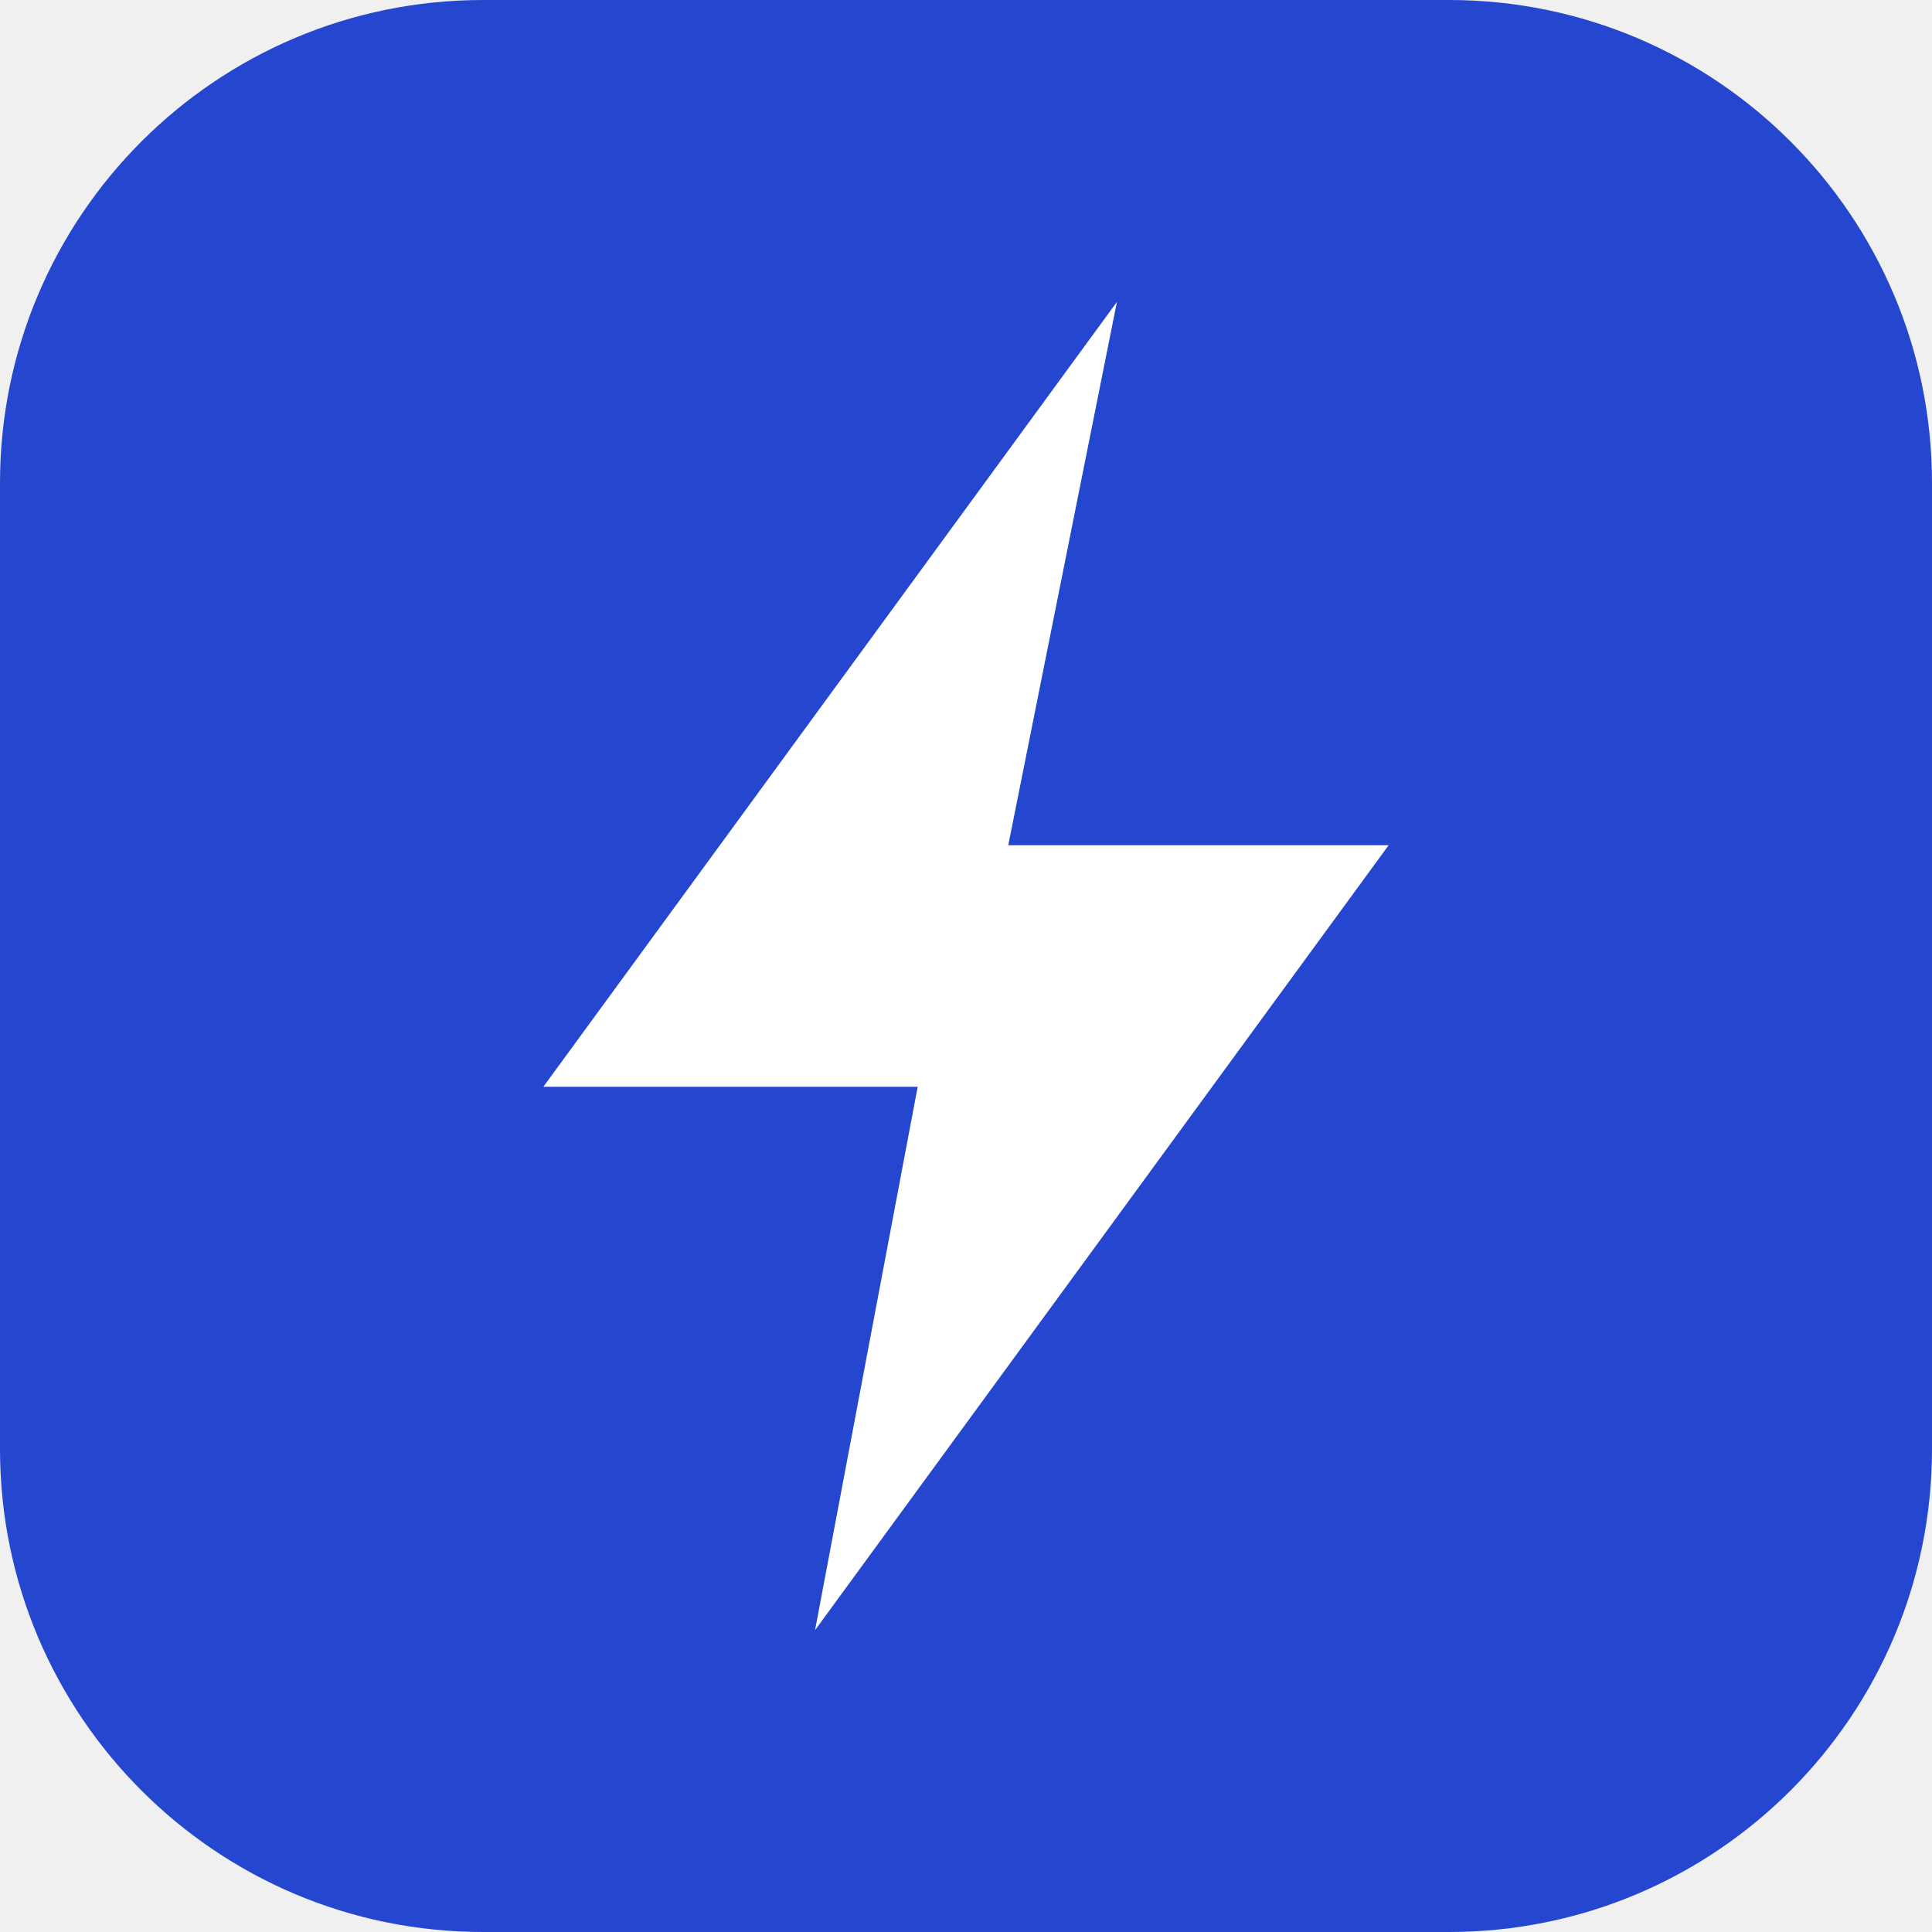
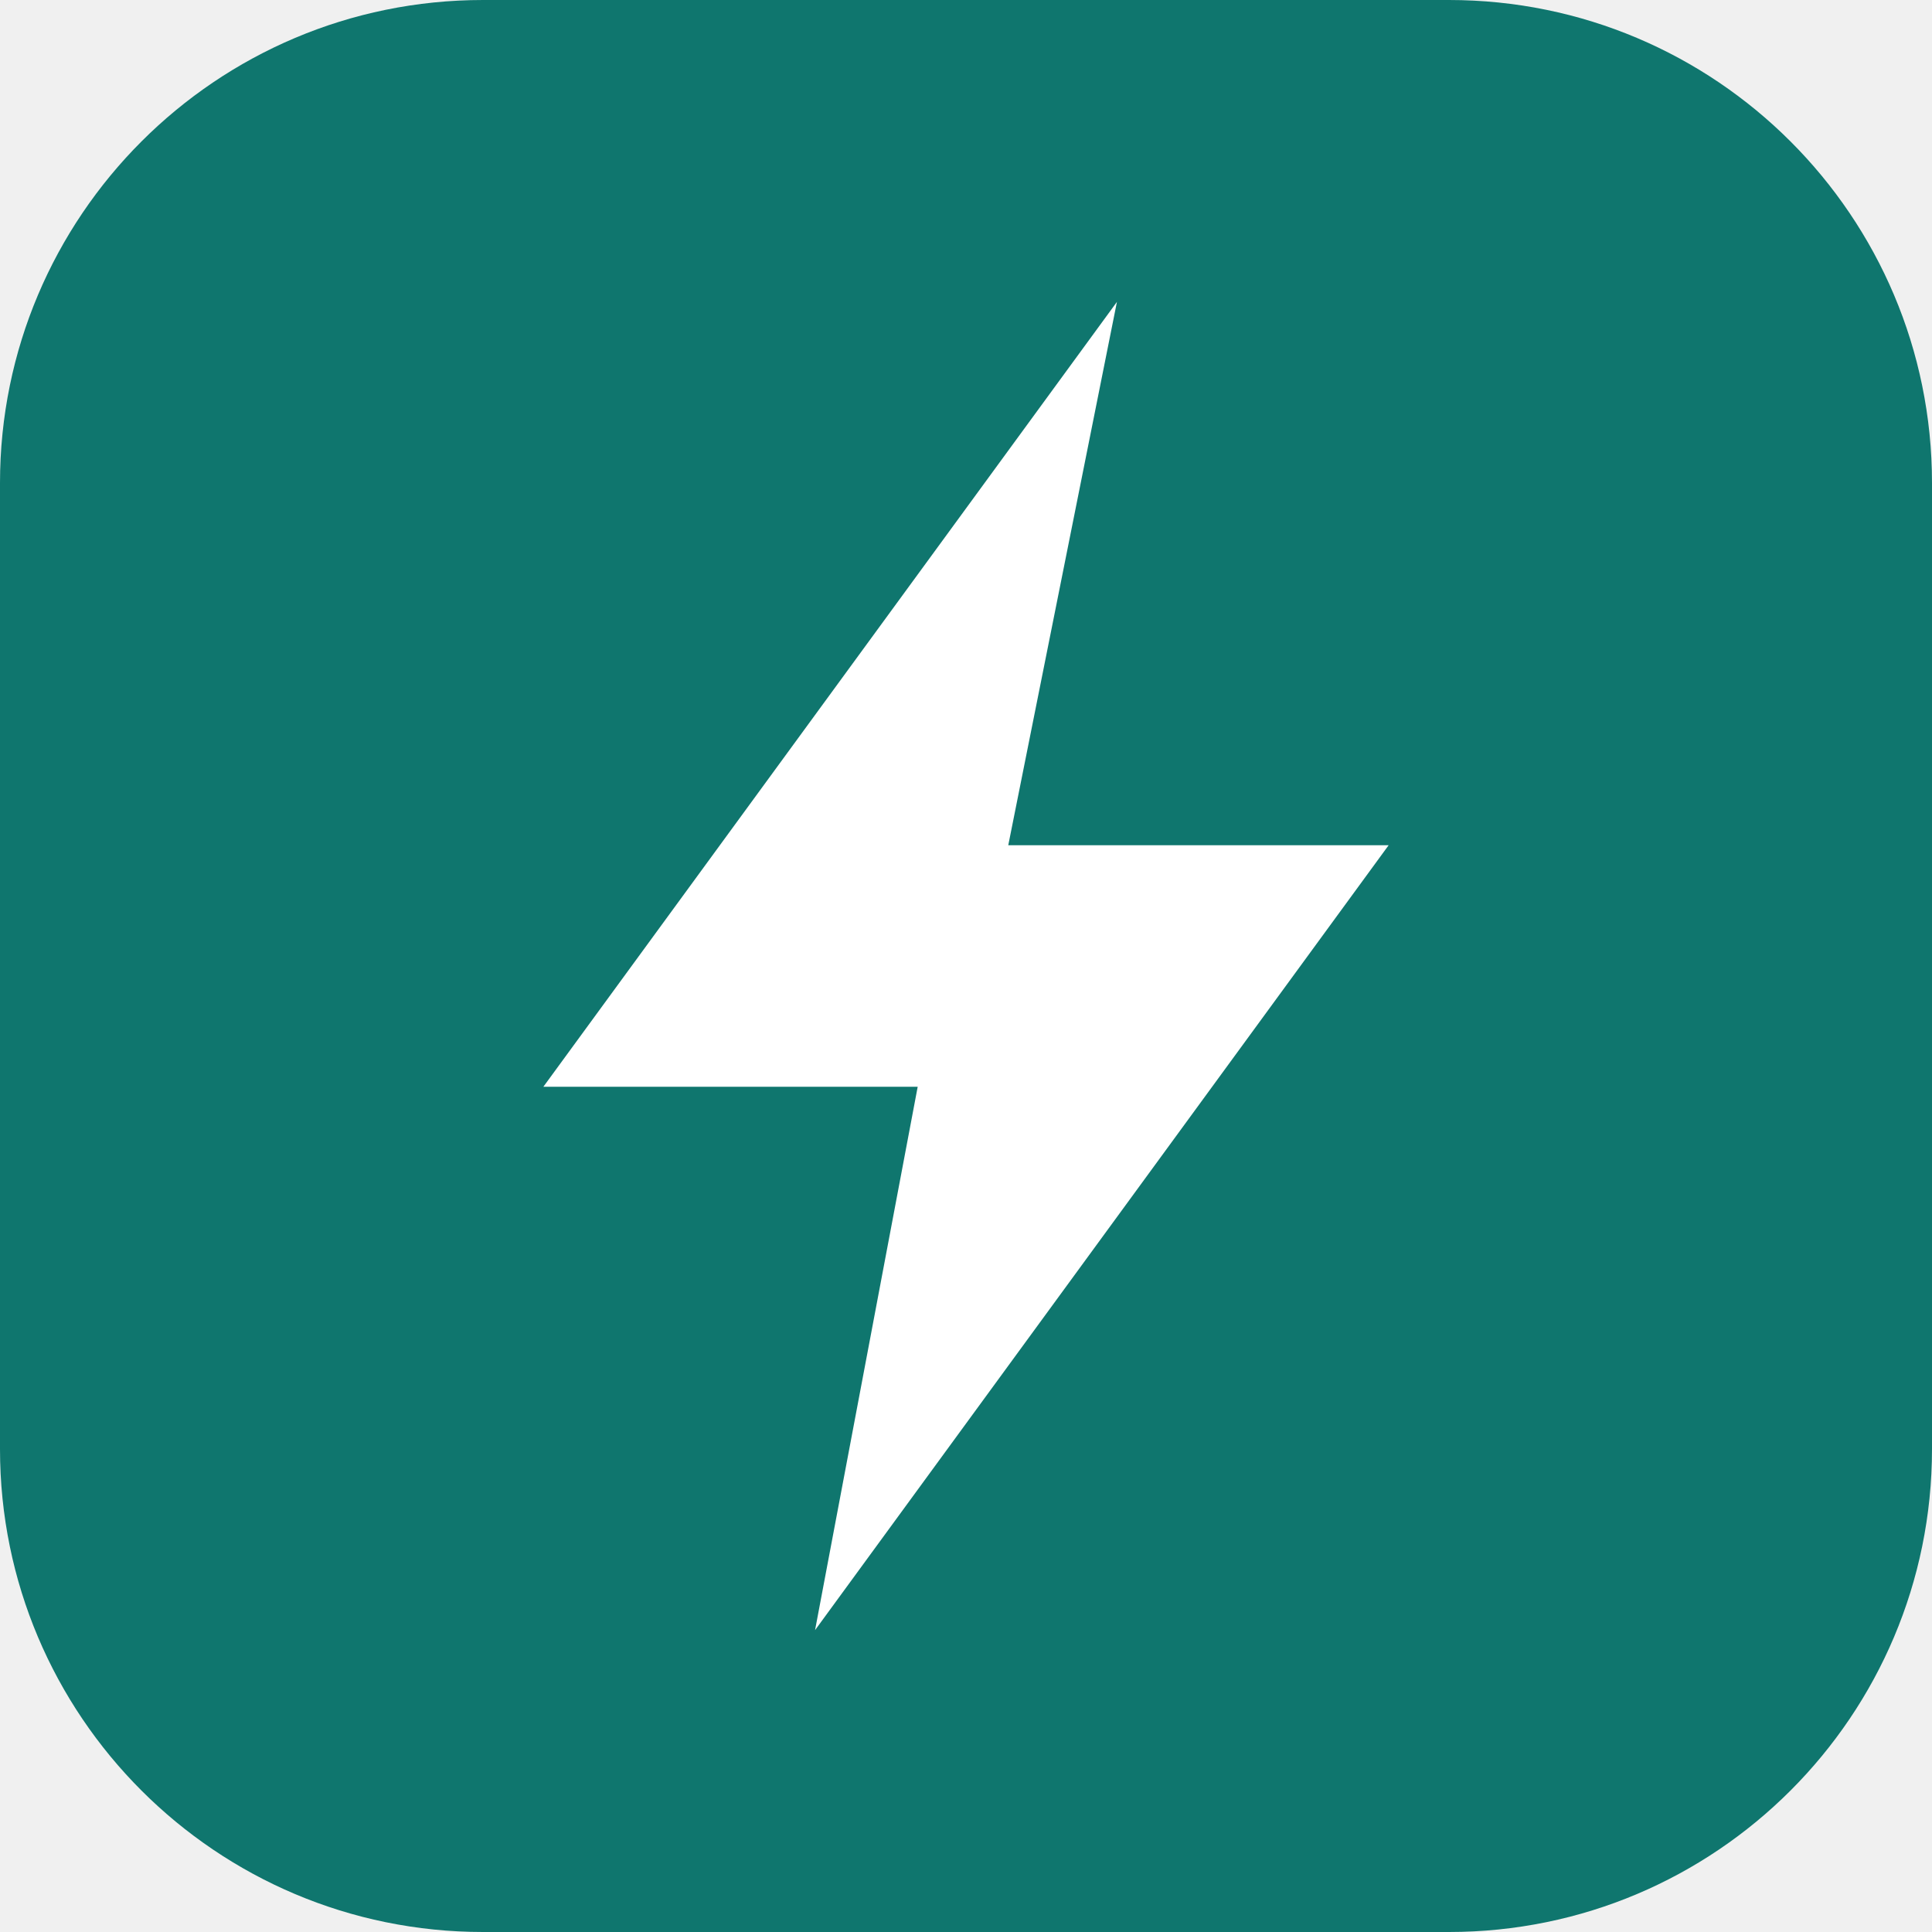
<svg xmlns="http://www.w3.org/2000/svg" viewBox="0 0 32 32">
-   <rect width="32" height="32" rx="8" fill="#2547D0" />
+   <rect width="32" height="32" rx="8" fill="#0F766E" />
  <path d="M18.5 5 9 18h6.2l-1.7 9L23 14h-6.3z" fill="#fff" />
</svg>
